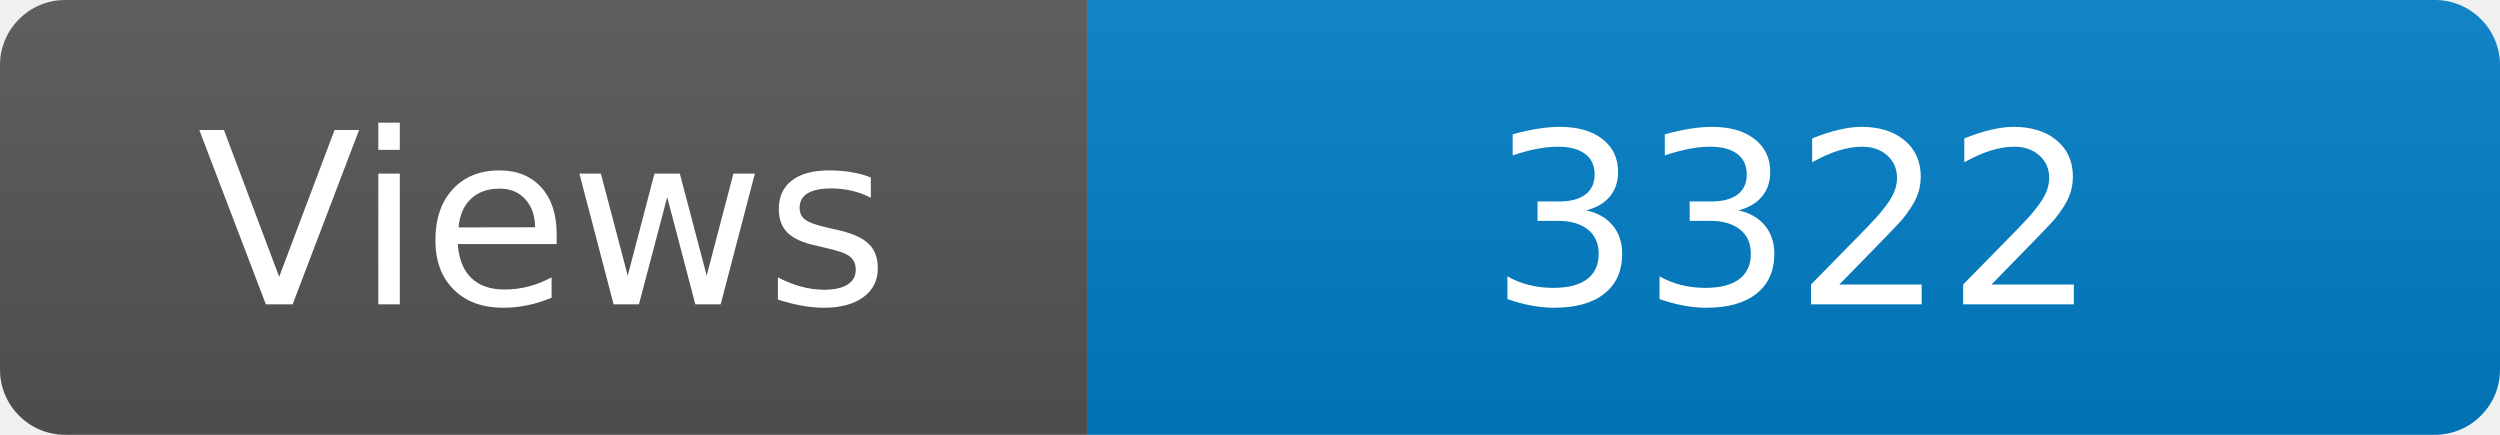
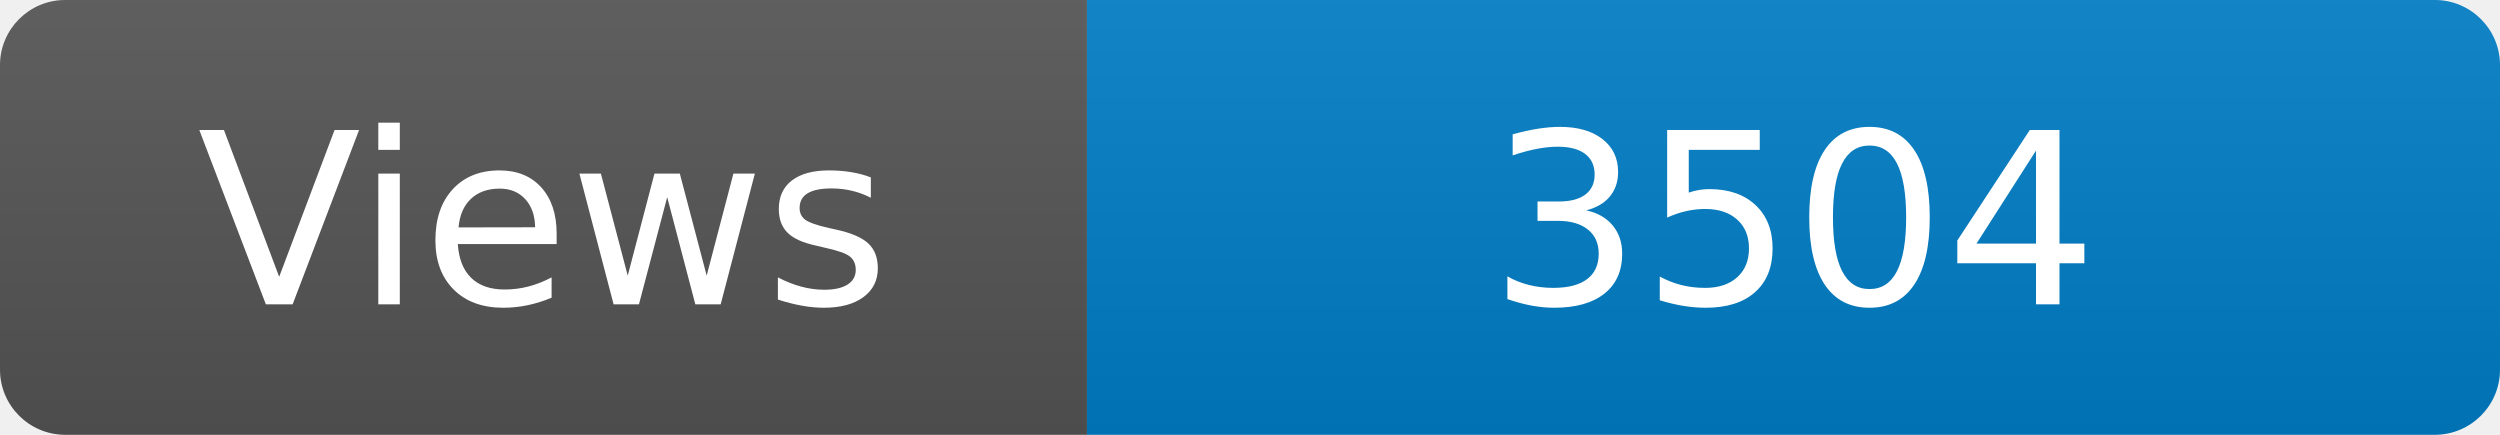
<svg xmlns="http://www.w3.org/2000/svg" width="115" height="20" role="img" aria-label="Maintained?: yes">
  <linearGradient id="s" x2="0" y2="100%">
    <stop offset="0" stop-color="#bbb" stop-opacity=".1" />
    <stop offset="1" stop-opacity=".1" />
  </linearGradient>
  <clipPath id="r">
    <rect width="115" height="20" rx="3" fill="#fff" />
  </clipPath>
  <g clip-path="url(#r)">
    <rect width="50" height="20" fill="#555" />
    <rect x="50" width="160" height="20" fill="#007ec6" />
    <rect width="115" height="20" fill="url(#s)" />
  </g>
  <g fill="#fff" text-anchor="middle" font-family="Verdana,Geneva,DejaVu Sans,sans-serif" font-size="110">
    <text x="250" y="140" transform="scale(.1)" fill="#fff">Views</text>
-     <text x="825" y="140" transform="scale(.1)" fill="#fff">3322</text>
+     <text x="825" y="140" transform="scale(.1)" fill="#fff">3504</text>
  </g>
</svg>
